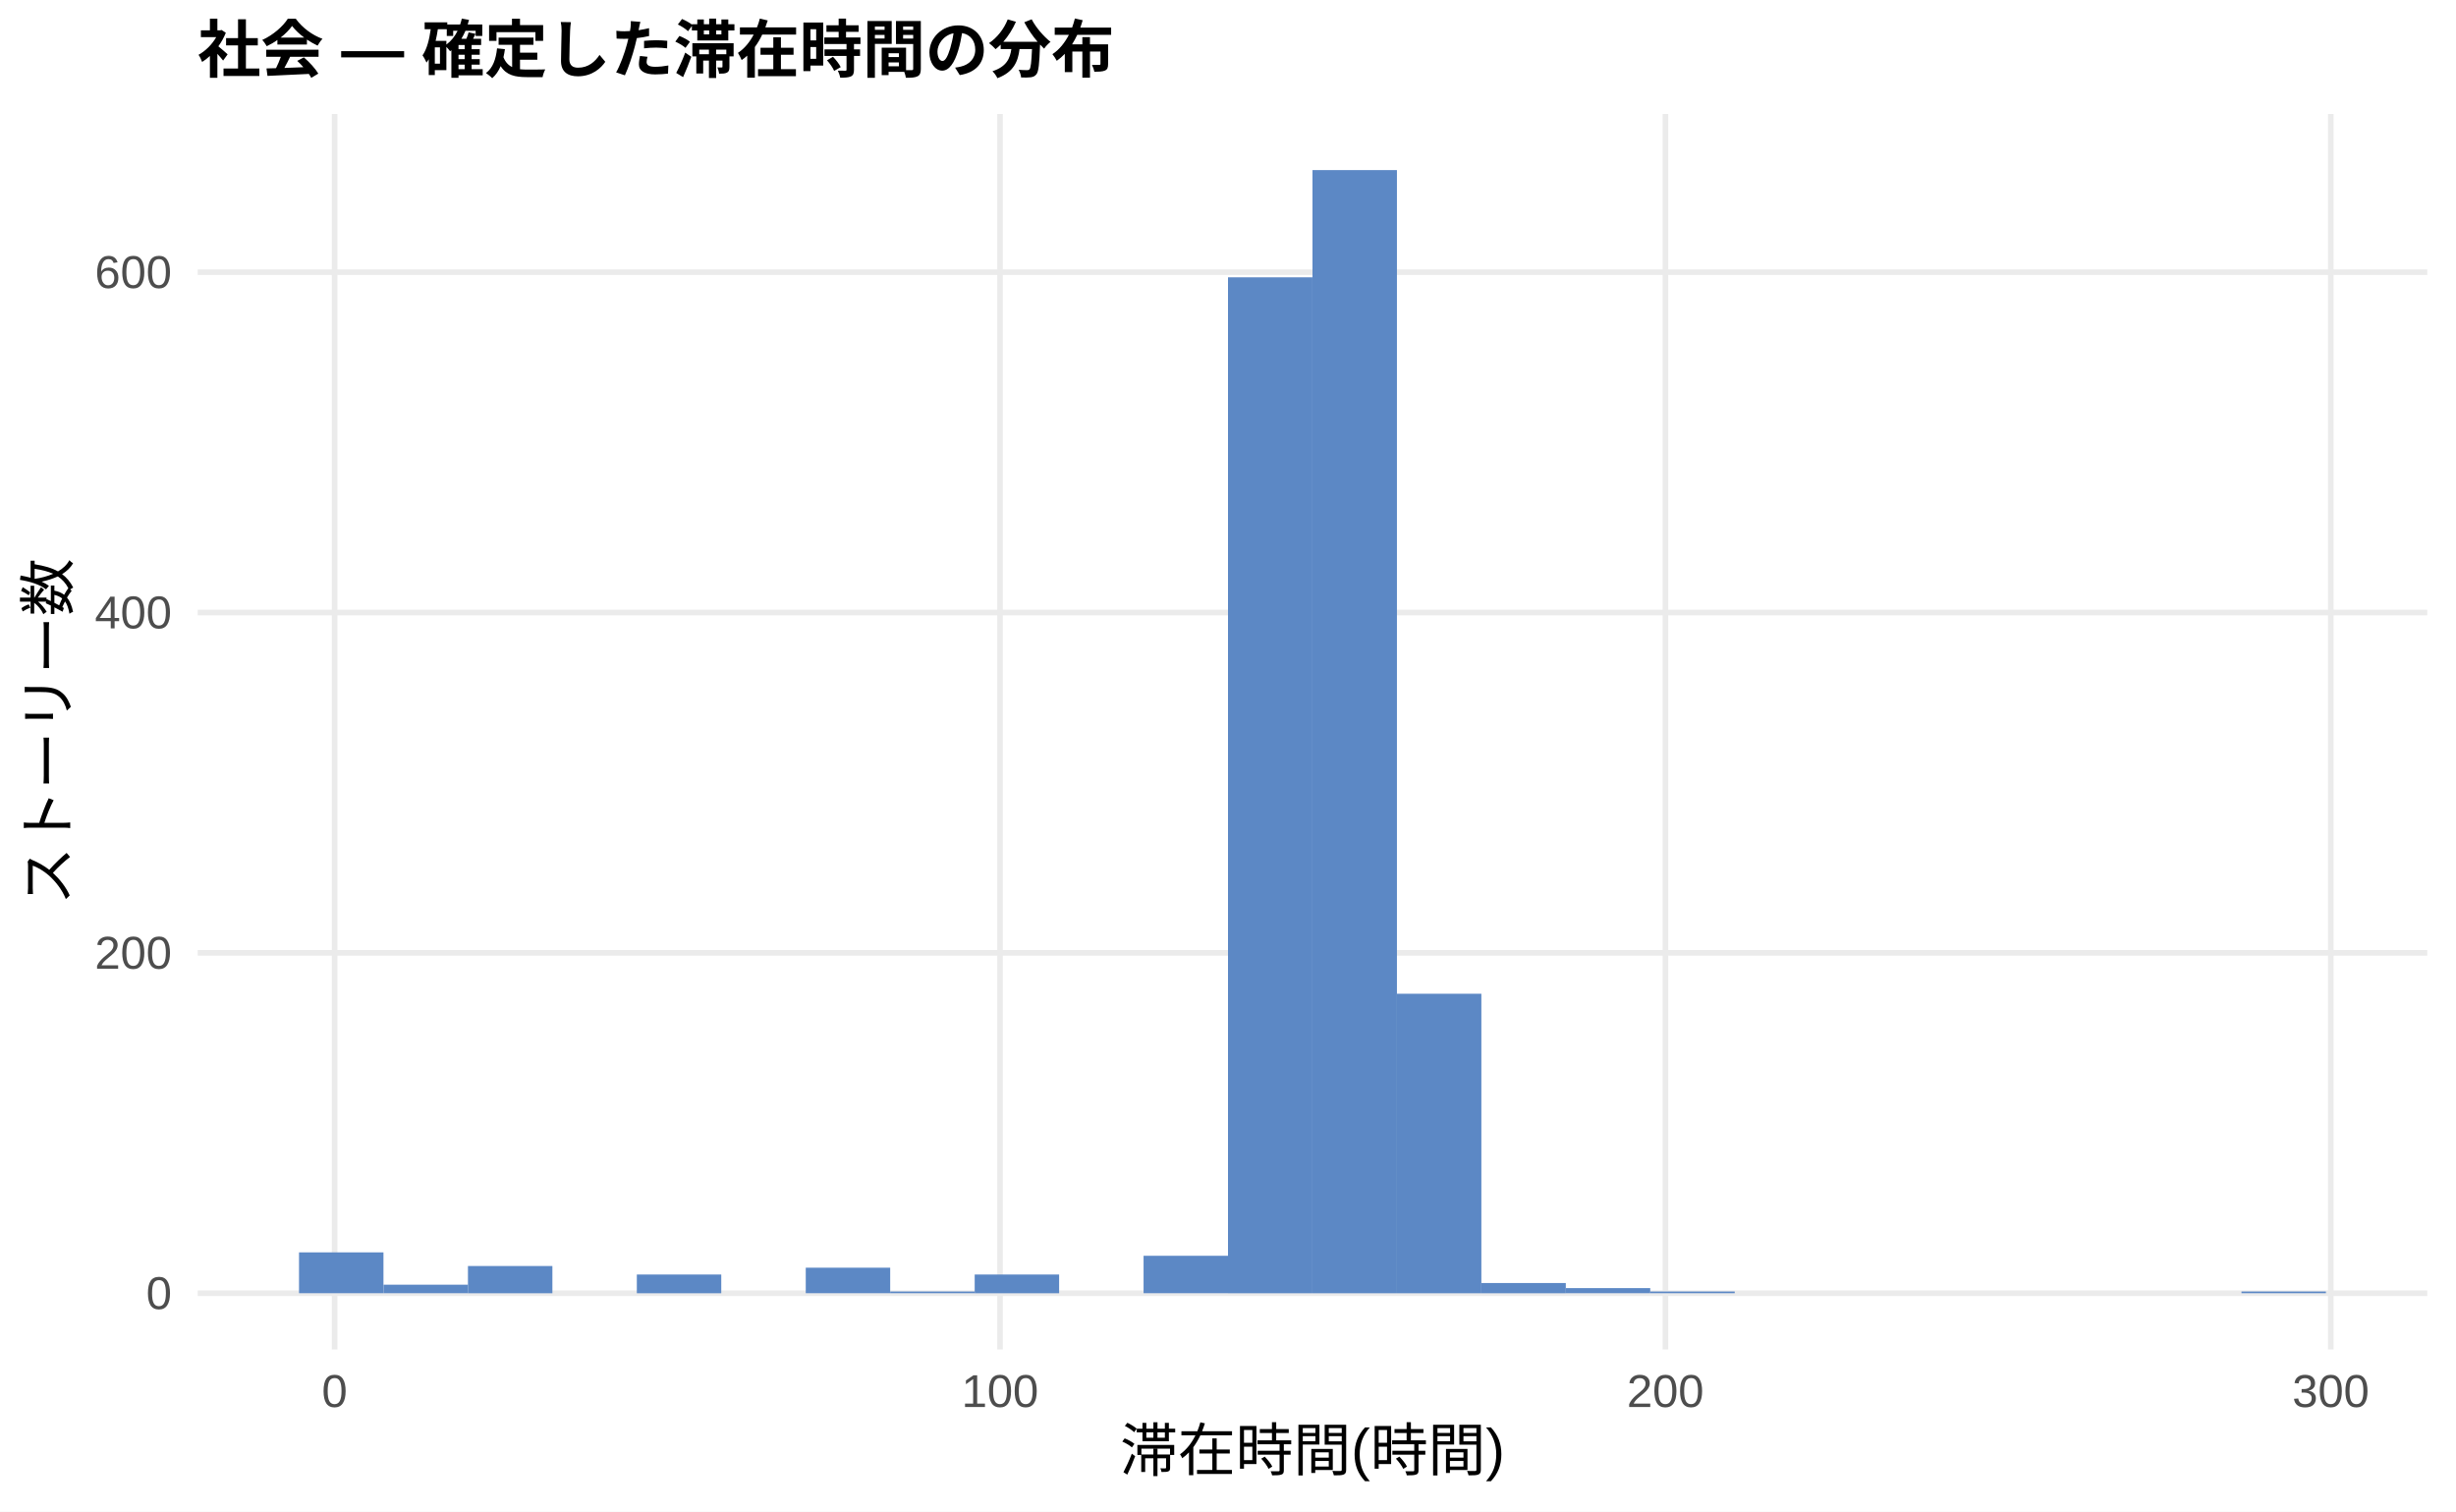
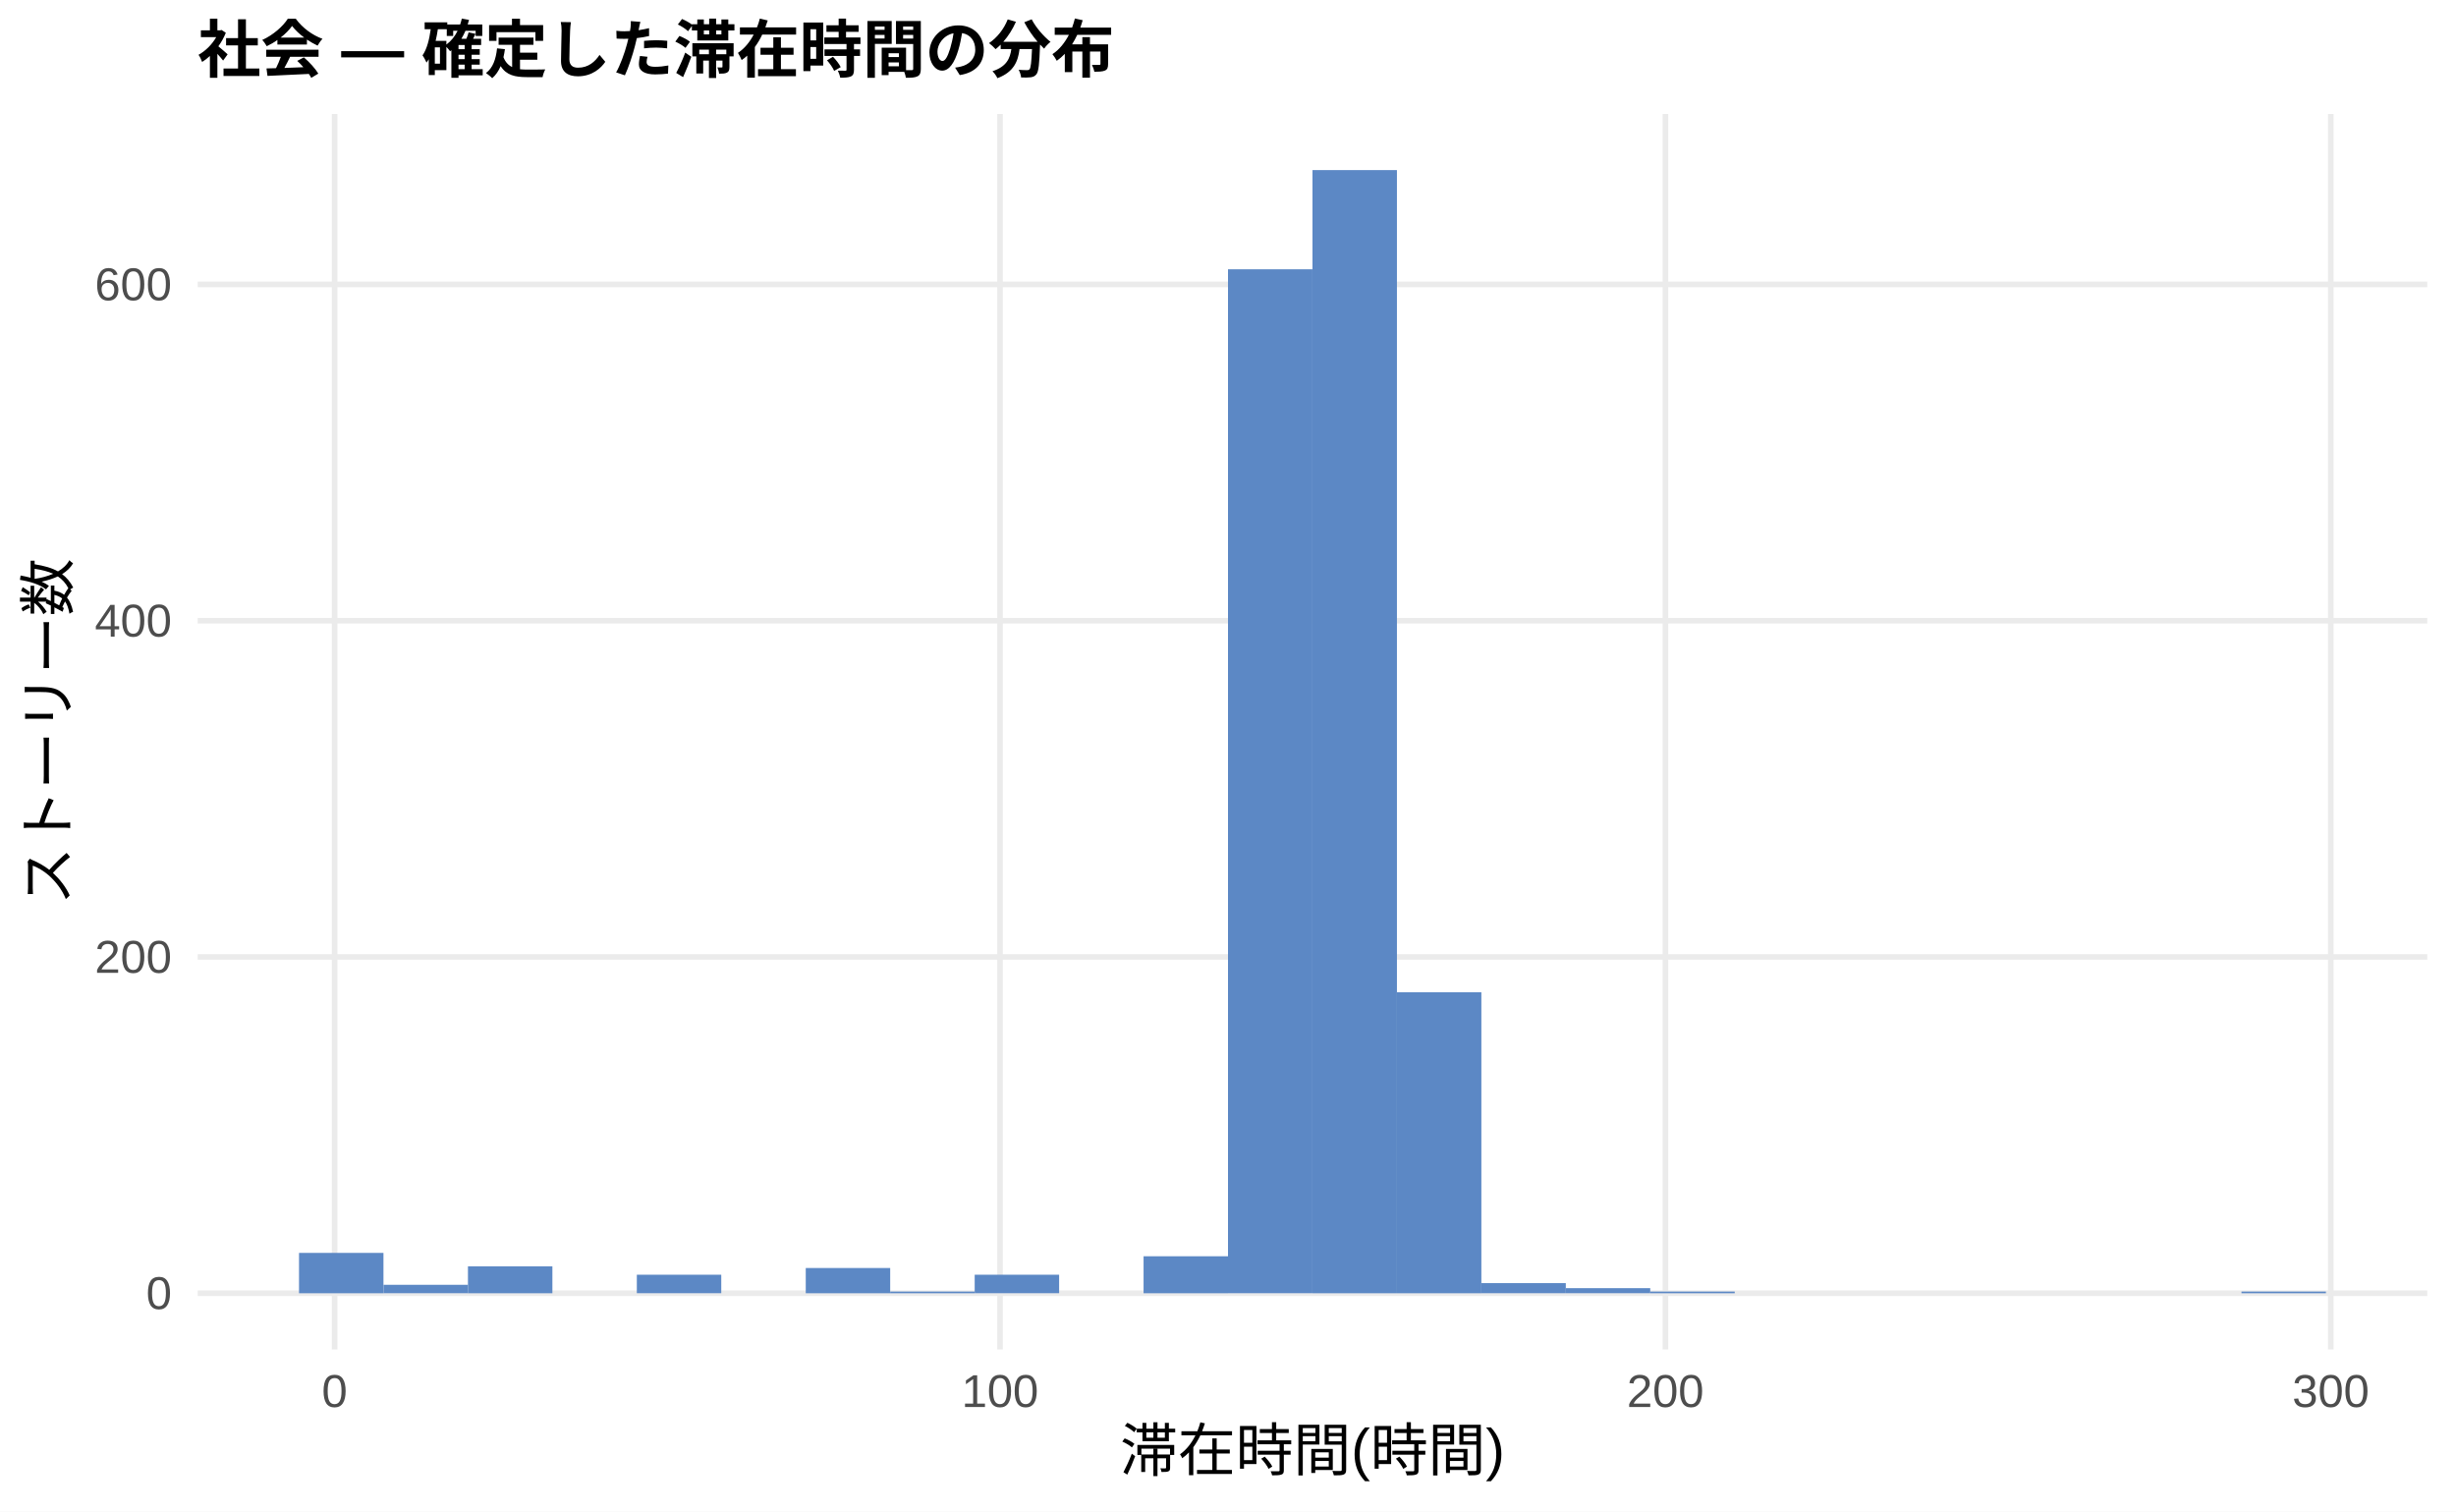
<svg xmlns="http://www.w3.org/2000/svg" width="468.00pt" height="288.00pt" viewBox="0 0 468.00 288.00">
  <g class="svglite">
    <defs>
      <style type="text/css">
    .svglite line, .svglite polyline, .svglite polygon, .svglite path, .svglite rect, .svglite circle {
      fill: none;
      stroke: #000000;
      stroke-linecap: round;
      stroke-linejoin: round;
      stroke-miterlimit: 10.00;
    }
    .svglite text {
      white-space: pre;
    }
    .svglite g.glyphgroup path {
      fill: inherit;
      stroke: none;
    }
  </style>
    </defs>
    <rect width="100%" height="100%" style="stroke: none; fill: #FFFFFF;" />
    <defs>
      <clipPath id="cpMC4wMHw0NjguMDB8MC4wMHwyODguMDA=">
        <rect x="0.00" y="0.00" width="468.00" height="288.00" />
      </clipPath>
    </defs>
    <g clip-path="url(#cpMC4wMHw0NjguMDB8MC4wMHwyODguMDA=)">
      <rect x="0.00" y="0.00" width="468.00" height="288.00" style="stroke-width: 1.07; stroke: none; fill: #FFFFFF;" />
    </g>
    <defs>
      <clipPath id="cpMzcuNjd8NDYyLjUyfDIxLjcxfDI1Ny4xMg==">
        <rect x="37.67" y="21.71" width="424.85" height="235.41" />
      </clipPath>
    </defs>
    <g clip-path="url(#cpMzcuNjd8NDYyLjUyfDIxLjcxfDI1Ny4xMg==)">
      <polyline points="37.67,246.42 462.52,246.42 " style="stroke-width: 1.07; stroke: #EBEBEB; stroke-linecap: butt;" />
-       <polyline points="37.67,181.56 462.52,181.56 " style="stroke-width: 1.07; stroke: #EBEBEB; stroke-linecap: butt;" />
-       <polyline points="37.67,116.71 462.52,116.71 " style="stroke-width: 1.07; stroke: #EBEBEB; stroke-linecap: butt;" />
-       <polyline points="37.67,51.86 462.52,51.86 " style="stroke-width: 1.07; stroke: #EBEBEB; stroke-linecap: butt;" />
+       <polyline points="37.67,182.34 462.52,182.34 " style="stroke-width: 1.07; stroke: #EBEBEB; stroke-linecap: butt;" />
+       <polyline points="37.67,118.27 462.52,118.27 " style="stroke-width: 1.07; stroke: #EBEBEB; stroke-linecap: butt;" />
+       <polyline points="37.67,54.19 462.52,54.19 " style="stroke-width: 1.07; stroke: #EBEBEB; stroke-linecap: butt;" />
      <polyline points="63.76,257.12 63.76,21.71 " style="stroke-width: 1.07; stroke: #EBEBEB; stroke-linecap: butt;" />
      <polyline points="190.56,257.12 190.56,21.71 " style="stroke-width: 1.07; stroke: #EBEBEB; stroke-linecap: butt;" />
      <polyline points="317.35,257.12 317.35,21.71 " style="stroke-width: 1.07; stroke: #EBEBEB; stroke-linecap: butt;" />
      <polyline points="444.14,257.12 444.14,21.71 " style="stroke-width: 1.07; stroke: #EBEBEB; stroke-linecap: butt;" />
-       <rect x="56.98" y="238.63" width="16.09" height="7.78" style="stroke-width: 1.07; stroke: none; stroke-linecap: butt; stroke-linejoin: miter; fill: #5C88C5;" />
-       <rect x="73.08" y="244.79" width="16.09" height="1.62" style="stroke-width: 1.07; stroke: none; stroke-linecap: butt; stroke-linejoin: miter; fill: #5C88C5;" />
-       <rect x="89.17" y="241.23" width="16.09" height="5.19" style="stroke-width: 1.07; stroke: none; stroke-linecap: butt; stroke-linejoin: miter; fill: #5C88C5;" />
+       <rect x="56.98" y="238.73" width="16.09" height="7.69" style="stroke-width: 1.07; stroke: none; stroke-linecap: butt; stroke-linejoin: miter; fill: #5C88C5;" />
+       <rect x="73.08" y="244.81" width="16.09" height="1.60" style="stroke-width: 1.07; stroke: none; stroke-linecap: butt; stroke-linejoin: miter; fill: #5C88C5;" />
+       <rect x="89.17" y="241.29" width="16.09" height="5.13" style="stroke-width: 1.07; stroke: none; stroke-linecap: butt; stroke-linejoin: miter; fill: #5C88C5;" />
      <rect x="105.26" y="246.42" width="16.09" height="0.00" style="stroke-width: 1.07; stroke: none; stroke-linecap: butt; stroke-linejoin: miter; fill: #5C88C5;" />
-       <rect x="121.35" y="242.85" width="16.09" height="3.57" style="stroke-width: 1.07; stroke: none; stroke-linecap: butt; stroke-linejoin: miter; fill: #5C88C5;" />
+       <rect x="121.35" y="242.89" width="16.09" height="3.52" style="stroke-width: 1.07; stroke: none; stroke-linecap: butt; stroke-linejoin: miter; fill: #5C88C5;" />
      <rect x="137.45" y="246.42" width="16.09" height="0.00" style="stroke-width: 1.07; stroke: none; stroke-linecap: butt; stroke-linejoin: miter; fill: #5C88C5;" />
-       <rect x="153.54" y="241.55" width="16.09" height="4.86" style="stroke-width: 1.07; stroke: none; stroke-linecap: butt; stroke-linejoin: miter; fill: #5C88C5;" />
-       <rect x="169.63" y="246.09" width="16.09" height="0.32" style="stroke-width: 1.07; stroke: none; stroke-linecap: butt; stroke-linejoin: miter; fill: #5C88C5;" />
-       <rect x="185.73" y="242.85" width="16.09" height="3.57" style="stroke-width: 1.07; stroke: none; stroke-linecap: butt; stroke-linejoin: miter; fill: #5C88C5;" />
+       <rect x="153.54" y="241.61" width="16.09" height="4.81" style="stroke-width: 1.07; stroke: none; stroke-linecap: butt; stroke-linejoin: miter; fill: #5C88C5;" />
+       <rect x="169.63" y="246.10" width="16.09" height="0.32" style="stroke-width: 1.07; stroke: none; stroke-linecap: butt; stroke-linejoin: miter; fill: #5C88C5;" />
+       <rect x="185.73" y="242.89" width="16.09" height="3.52" style="stroke-width: 1.07; stroke: none; stroke-linecap: butt; stroke-linejoin: miter; fill: #5C88C5;" />
      <rect x="201.82" y="246.42" width="16.09" height="0.00" style="stroke-width: 1.07; stroke: none; stroke-linecap: butt; stroke-linejoin: miter; fill: #5C88C5;" />
-       <rect x="217.91" y="239.28" width="16.09" height="7.13" style="stroke-width: 1.07; stroke: none; stroke-linecap: butt; stroke-linejoin: miter; fill: #5C88C5;" />
-       <rect x="234.00" y="52.84" width="16.09" height="193.58" style="stroke-width: 1.07; stroke: none; stroke-linecap: butt; stroke-linejoin: miter; fill: #5C88C5;" />
+       <rect x="217.91" y="239.37" width="16.09" height="7.05" style="stroke-width: 1.07; stroke: none; stroke-linecap: butt; stroke-linejoin: miter; fill: #5C88C5;" />
+       <rect x="234.00" y="51.31" width="16.09" height="195.10" style="stroke-width: 1.07; stroke: none; stroke-linecap: butt; stroke-linejoin: miter; fill: #5C88C5;" />
      <rect x="250.10" y="32.41" width="16.09" height="214.01" style="stroke-width: 1.07; stroke: none; stroke-linecap: butt; stroke-linejoin: miter; fill: #5C88C5;" />
-       <rect x="266.19" y="189.35" width="16.09" height="57.07" style="stroke-width: 1.07; stroke: none; stroke-linecap: butt; stroke-linejoin: miter; fill: #5C88C5;" />
-       <rect x="282.28" y="244.47" width="16.09" height="1.95" style="stroke-width: 1.07; stroke: none; stroke-linecap: butt; stroke-linejoin: miter; fill: #5C88C5;" />
-       <rect x="298.37" y="245.44" width="16.09" height="0.97" style="stroke-width: 1.07; stroke: none; stroke-linecap: butt; stroke-linejoin: miter; fill: #5C88C5;" />
-       <rect x="314.47" y="246.09" width="16.09" height="0.32" style="stroke-width: 1.07; stroke: none; stroke-linecap: butt; stroke-linejoin: miter; fill: #5C88C5;" />
+       <rect x="266.19" y="189.07" width="16.09" height="57.35" style="stroke-width: 1.07; stroke: none; stroke-linecap: butt; stroke-linejoin: miter; fill: #5C88C5;" />
+       <rect x="282.28" y="244.49" width="16.09" height="1.92" style="stroke-width: 1.07; stroke: none; stroke-linecap: butt; stroke-linejoin: miter; fill: #5C88C5;" />
+       <rect x="298.37" y="245.45" width="16.09" height="0.96" style="stroke-width: 1.07; stroke: none; stroke-linecap: butt; stroke-linejoin: miter; fill: #5C88C5;" />
+       <rect x="314.47" y="246.10" width="16.09" height="0.32" style="stroke-width: 1.07; stroke: none; stroke-linecap: butt; stroke-linejoin: miter; fill: #5C88C5;" />
      <rect x="330.56" y="246.42" width="16.09" height="0.00" style="stroke-width: 1.07; stroke: none; stroke-linecap: butt; stroke-linejoin: miter; fill: #5C88C5;" />
      <rect x="346.65" y="246.42" width="16.09" height="0.00" style="stroke-width: 1.07; stroke: none; stroke-linecap: butt; stroke-linejoin: miter; fill: #5C88C5;" />
      <rect x="362.75" y="246.42" width="16.09" height="0.00" style="stroke-width: 1.07; stroke: none; stroke-linecap: butt; stroke-linejoin: miter; fill: #5C88C5;" />
      <rect x="378.84" y="246.42" width="16.09" height="0.00" style="stroke-width: 1.07; stroke: none; stroke-linecap: butt; stroke-linejoin: miter; fill: #5C88C5;" />
      <rect x="394.93" y="246.42" width="16.09" height="0.00" style="stroke-width: 1.07; stroke: none; stroke-linecap: butt; stroke-linejoin: miter; fill: #5C88C5;" />
      <rect x="411.02" y="246.42" width="16.09" height="0.00" style="stroke-width: 1.07; stroke: none; stroke-linecap: butt; stroke-linejoin: miter; fill: #5C88C5;" />
-       <rect x="427.12" y="246.09" width="16.09" height="0.32" style="stroke-width: 1.07; stroke: none; stroke-linecap: butt; stroke-linejoin: miter; fill: #5C88C5;" />
+       <rect x="427.12" y="246.10" width="16.09" height="0.32" style="stroke-width: 1.07; stroke: none; stroke-linecap: butt; stroke-linejoin: miter; fill: #5C88C5;" />
    </g>
    <g clip-path="url(#cpMC4wMHw0NjguMDB8MC4wMHwyODguMDA=)">
      <text x="32.74" y="249.44" text-anchor="end" style="font-size: 8.80px;fill: #4D4D4D; font-family: &quot;Liberation Sans&quot;;" textLength="4.89px" lengthAdjust="spacingAndGlyphs">0</text>
-       <text x="32.74" y="184.59" text-anchor="end" style="font-size: 8.80px;fill: #4D4D4D; font-family: &quot;Liberation Sans&quot;;" textLength="14.67px" lengthAdjust="spacingAndGlyphs">200</text>
-       <text x="32.74" y="119.74" text-anchor="end" style="font-size: 8.80px;fill: #4D4D4D; font-family: &quot;Liberation Sans&quot;;" textLength="14.67px" lengthAdjust="spacingAndGlyphs">400</text>
-       <text x="32.74" y="54.89" text-anchor="end" style="font-size: 8.80px;fill: #4D4D4D; font-family: &quot;Liberation Sans&quot;;" textLength="14.67px" lengthAdjust="spacingAndGlyphs">600</text>
+       <text x="32.74" y="185.37" text-anchor="end" style="font-size: 8.80px;fill: #4D4D4D; font-family: &quot;Liberation Sans&quot;;" textLength="14.67px" lengthAdjust="spacingAndGlyphs">200</text>
+       <text x="32.74" y="121.30" text-anchor="end" style="font-size: 8.80px;fill: #4D4D4D; font-family: &quot;Liberation Sans&quot;;" textLength="14.67px" lengthAdjust="spacingAndGlyphs">400</text>
+       <text x="32.74" y="57.22" text-anchor="end" style="font-size: 8.80px;fill: #4D4D4D; font-family: &quot;Liberation Sans&quot;;" textLength="14.67px" lengthAdjust="spacingAndGlyphs">600</text>
      <text x="63.76" y="268.10" text-anchor="middle" style="font-size: 8.80px;fill: #4D4D4D; font-family: &quot;Liberation Sans&quot;;" textLength="4.89px" lengthAdjust="spacingAndGlyphs">0</text>
      <text x="190.56" y="268.10" text-anchor="middle" style="font-size: 8.80px;fill: #4D4D4D; font-family: &quot;Liberation Sans&quot;;" textLength="14.67px" lengthAdjust="spacingAndGlyphs">100</text>
      <text x="317.35" y="268.10" text-anchor="middle" style="font-size: 8.80px;fill: #4D4D4D; font-family: &quot;Liberation Sans&quot;;" textLength="14.67px" lengthAdjust="spacingAndGlyphs">200</text>
      <text x="444.14" y="268.10" text-anchor="middle" style="font-size: 8.80px;fill: #4D4D4D; font-family: &quot;Liberation Sans&quot;;" textLength="14.67px" lengthAdjust="spacingAndGlyphs">300</text>
      <text x="250.10" y="280.24" text-anchor="middle" style="font-size: 11.00px; font-family: &quot;Liberation Sans&quot;;" textLength="73.31px" lengthAdjust="spacingAndGlyphs">滞在時間(時間)</text>
      <text transform="translate(13.05,139.41) rotate(-90)" text-anchor="middle" style="font-size: 11.00px; font-family: &quot;Liberation Sans&quot;;" textLength="66.00px" lengthAdjust="spacingAndGlyphs">ストーリー数</text>
      <text x="37.67" y="13.74" style="font-size: 12.00px; font-weight: bold; font-family: &quot;Liberation Sans&quot;;" textLength="174.66px" lengthAdjust="spacingAndGlyphs">社会 — 確定した滞在時間の分布</text>
    </g>
  </g>
</svg>
